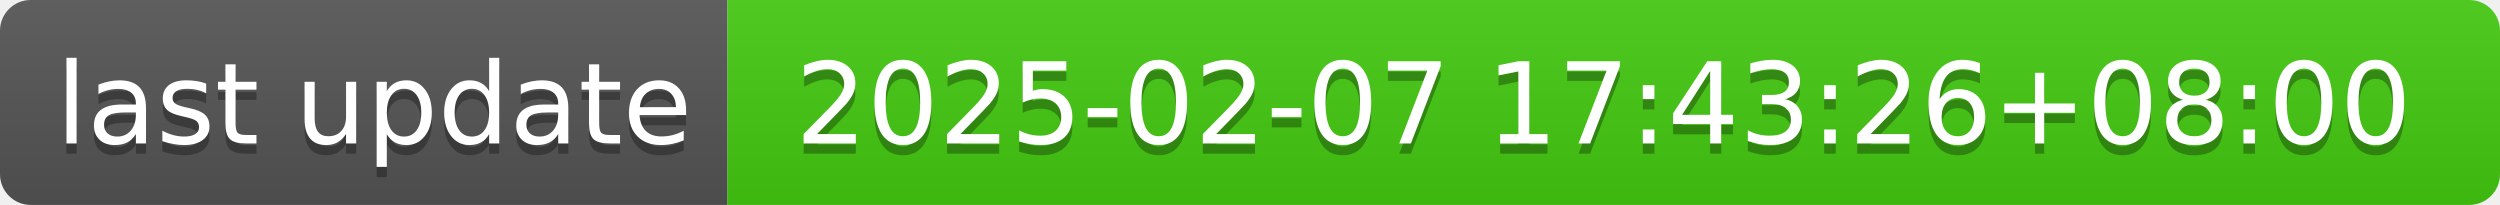
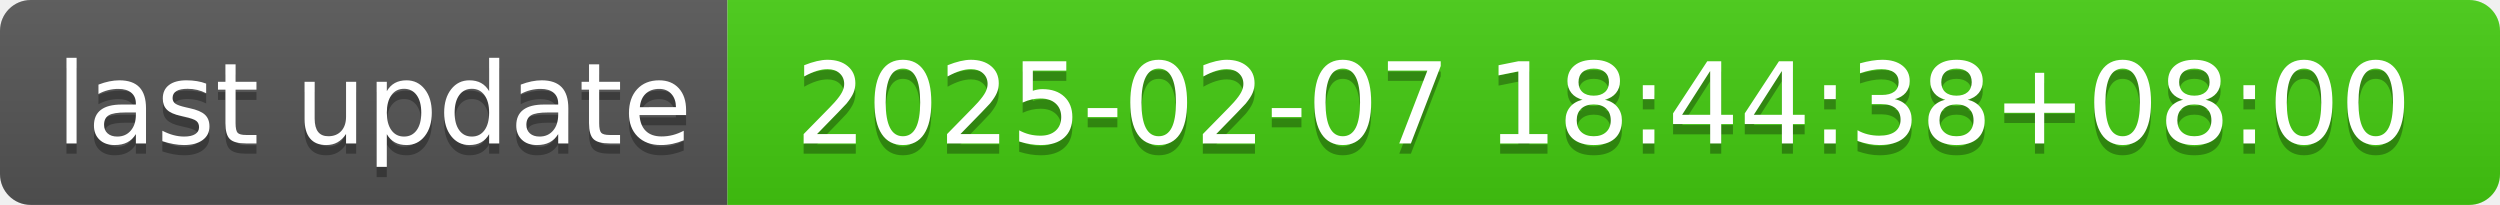
- <svg xmlns="http://www.w3.org/2000/svg" width="244" height="20" role="img" aria-label="last update: 2025-02-07 17:43:26+08:00">
+ <svg xmlns="http://www.w3.org/2000/svg" width="244" height="20" role="img" aria-label="last update: 2025-02-07 18:44:38+08:00">
  <linearGradient id="s" x2="0" y2="100%">
    <stop offset="0" stop-color="#bbb" stop-opacity=".1" />
    <stop offset="1" stop-opacity=".1" />
  </linearGradient>
  <clipPath id="r">
    <rect width="244" height="20" rx="3" fill="#fff" />
  </clipPath>
  <g clip-path="url(#r)">
    <rect width="71" height="20" fill="#555" />
    <rect x="71" width="173" height="20" fill="#4c1" />
    <rect width="244" height="20" fill="url(#s)" />
  </g>
  <g fill="#fff" text-anchor="middle" font-family="Verdana,Geneva,DejaVu Sans,sans-serif" text-rendering="geometricPrecision" font-size="110">
    <text aria-hidden="true" x="365" y="150" fill="#010101" fill-opacity=".3" transform="scale(.1)" textLength="610">last update</text>
    <text x="365" y="140" transform="scale(.1)" fill="#fff" textLength="610">last update</text>
-     <text aria-hidden="true" x="1565" y="150" fill="#010101" fill-opacity=".3" transform="scale(.1)" textLength="1630">2025-02-07 17:43:26+08:00</text>
-     <text x="1565" y="140" transform="scale(.1)" fill="#fff" textLength="1630">2025-02-07 17:43:26+08:00</text>
+     <text aria-hidden="true" x="1565" y="150" fill="#010101" fill-opacity=".3" transform="scale(.1)" textLength="1630">2025-02-07 18:44:38+08:00</text>
+     <text x="1565" y="140" transform="scale(.1)" fill="#fff" textLength="1630">2025-02-07 18:44:38+08:00</text>
  </g>
</svg>
